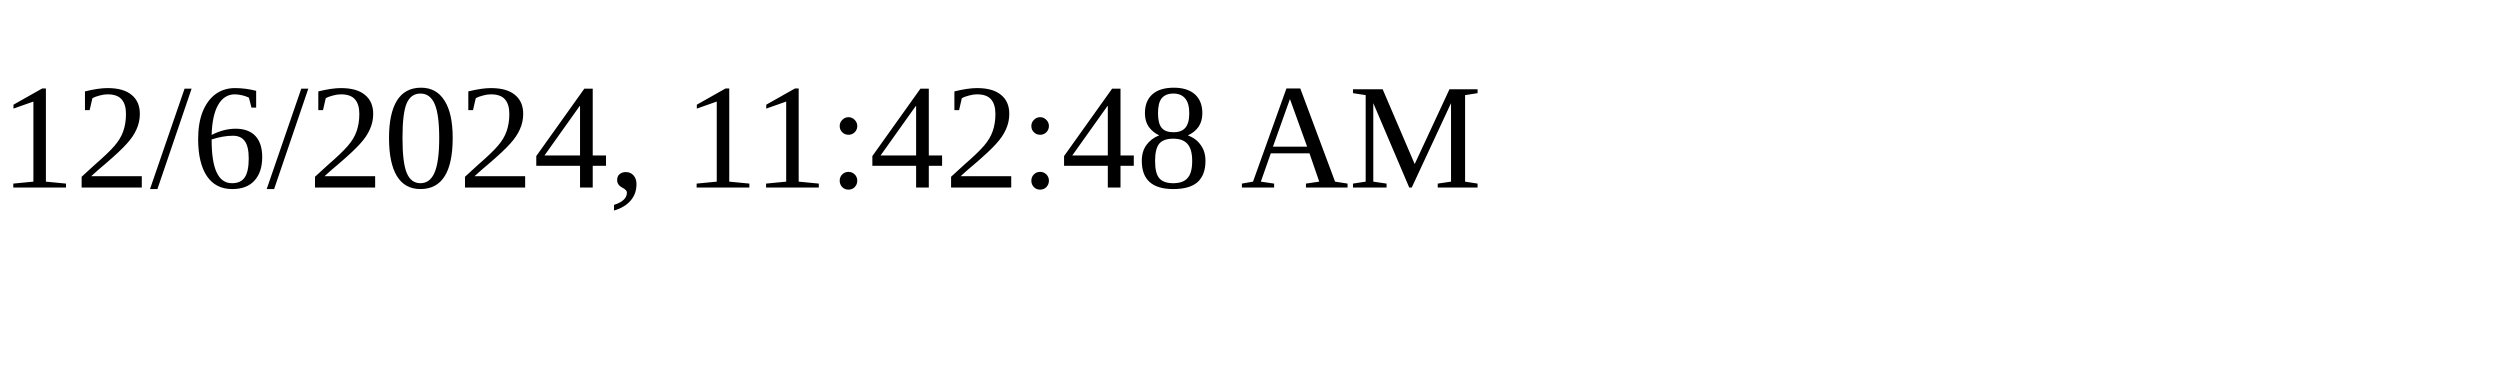
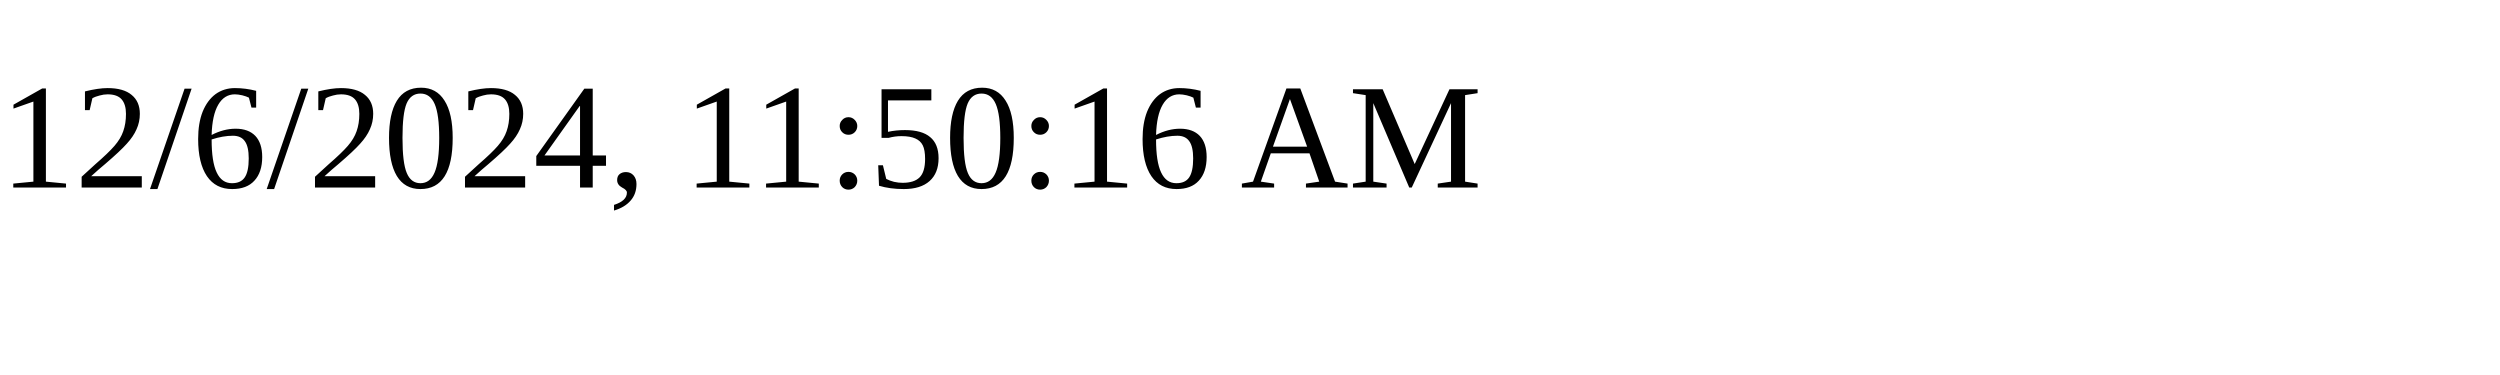
<svg xmlns="http://www.w3.org/2000/svg" height="30" width="200">
-   <text x="0" y="15">12/6/2024, 11:42:48 AM</text>
+   <text x="0" y="15">12/6/2024, 11:50:16 AM</text>
</svg>
